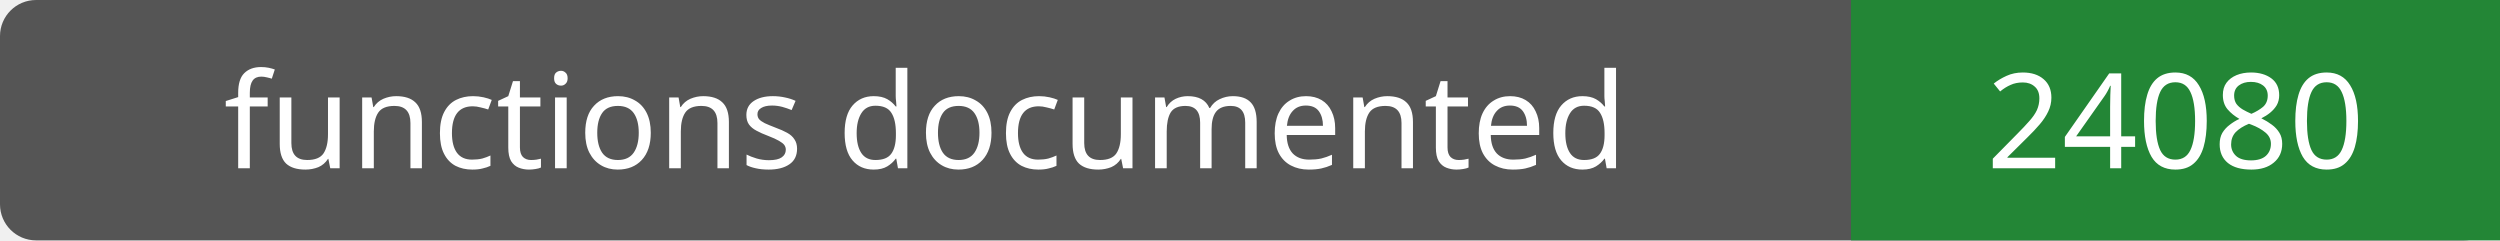
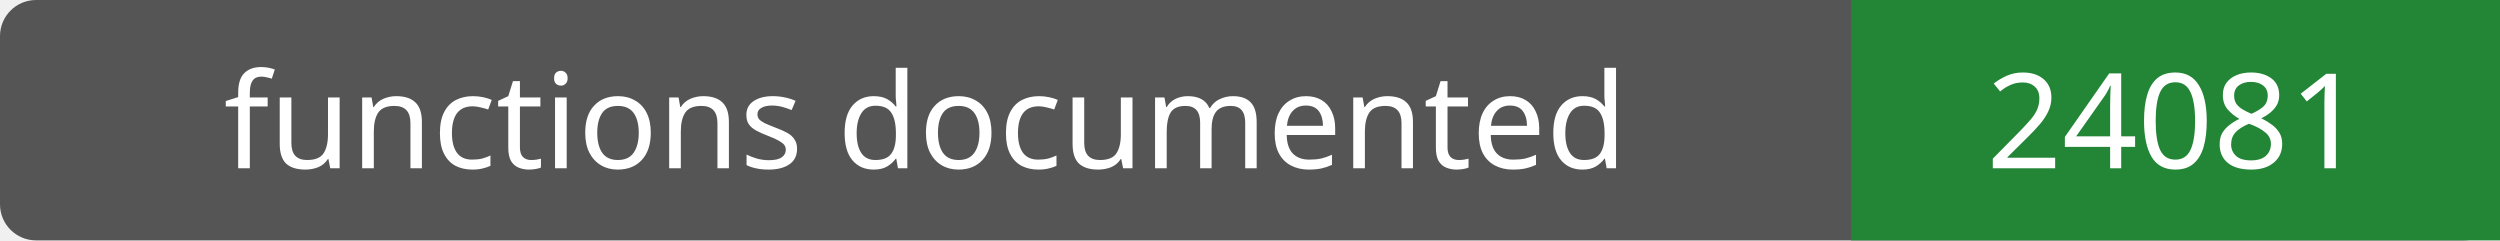
- <svg xmlns="http://www.w3.org/2000/svg" width="208" height="20" role="img" aria-label="functions documented: 24080">
+ <svg xmlns="http://www.w3.org/2000/svg" width="208" height="20" role="img" aria-label="functions documented: 24081">
  <rect width="208" height="20" rx="3" fill="#555" />
  <path fill="#238636" d="M154 0h54v20H154z" />
  <g fill="#fff" text-anchor="middle" font-family="Verdana,sans-serif" font-size="11">
    <text x="77.0" y="14">functions documented</text>
-     <text x="181.0" y="14">24080</text>
+     <text x="181.0" y="14">24081</text>
  </g>
</svg>
